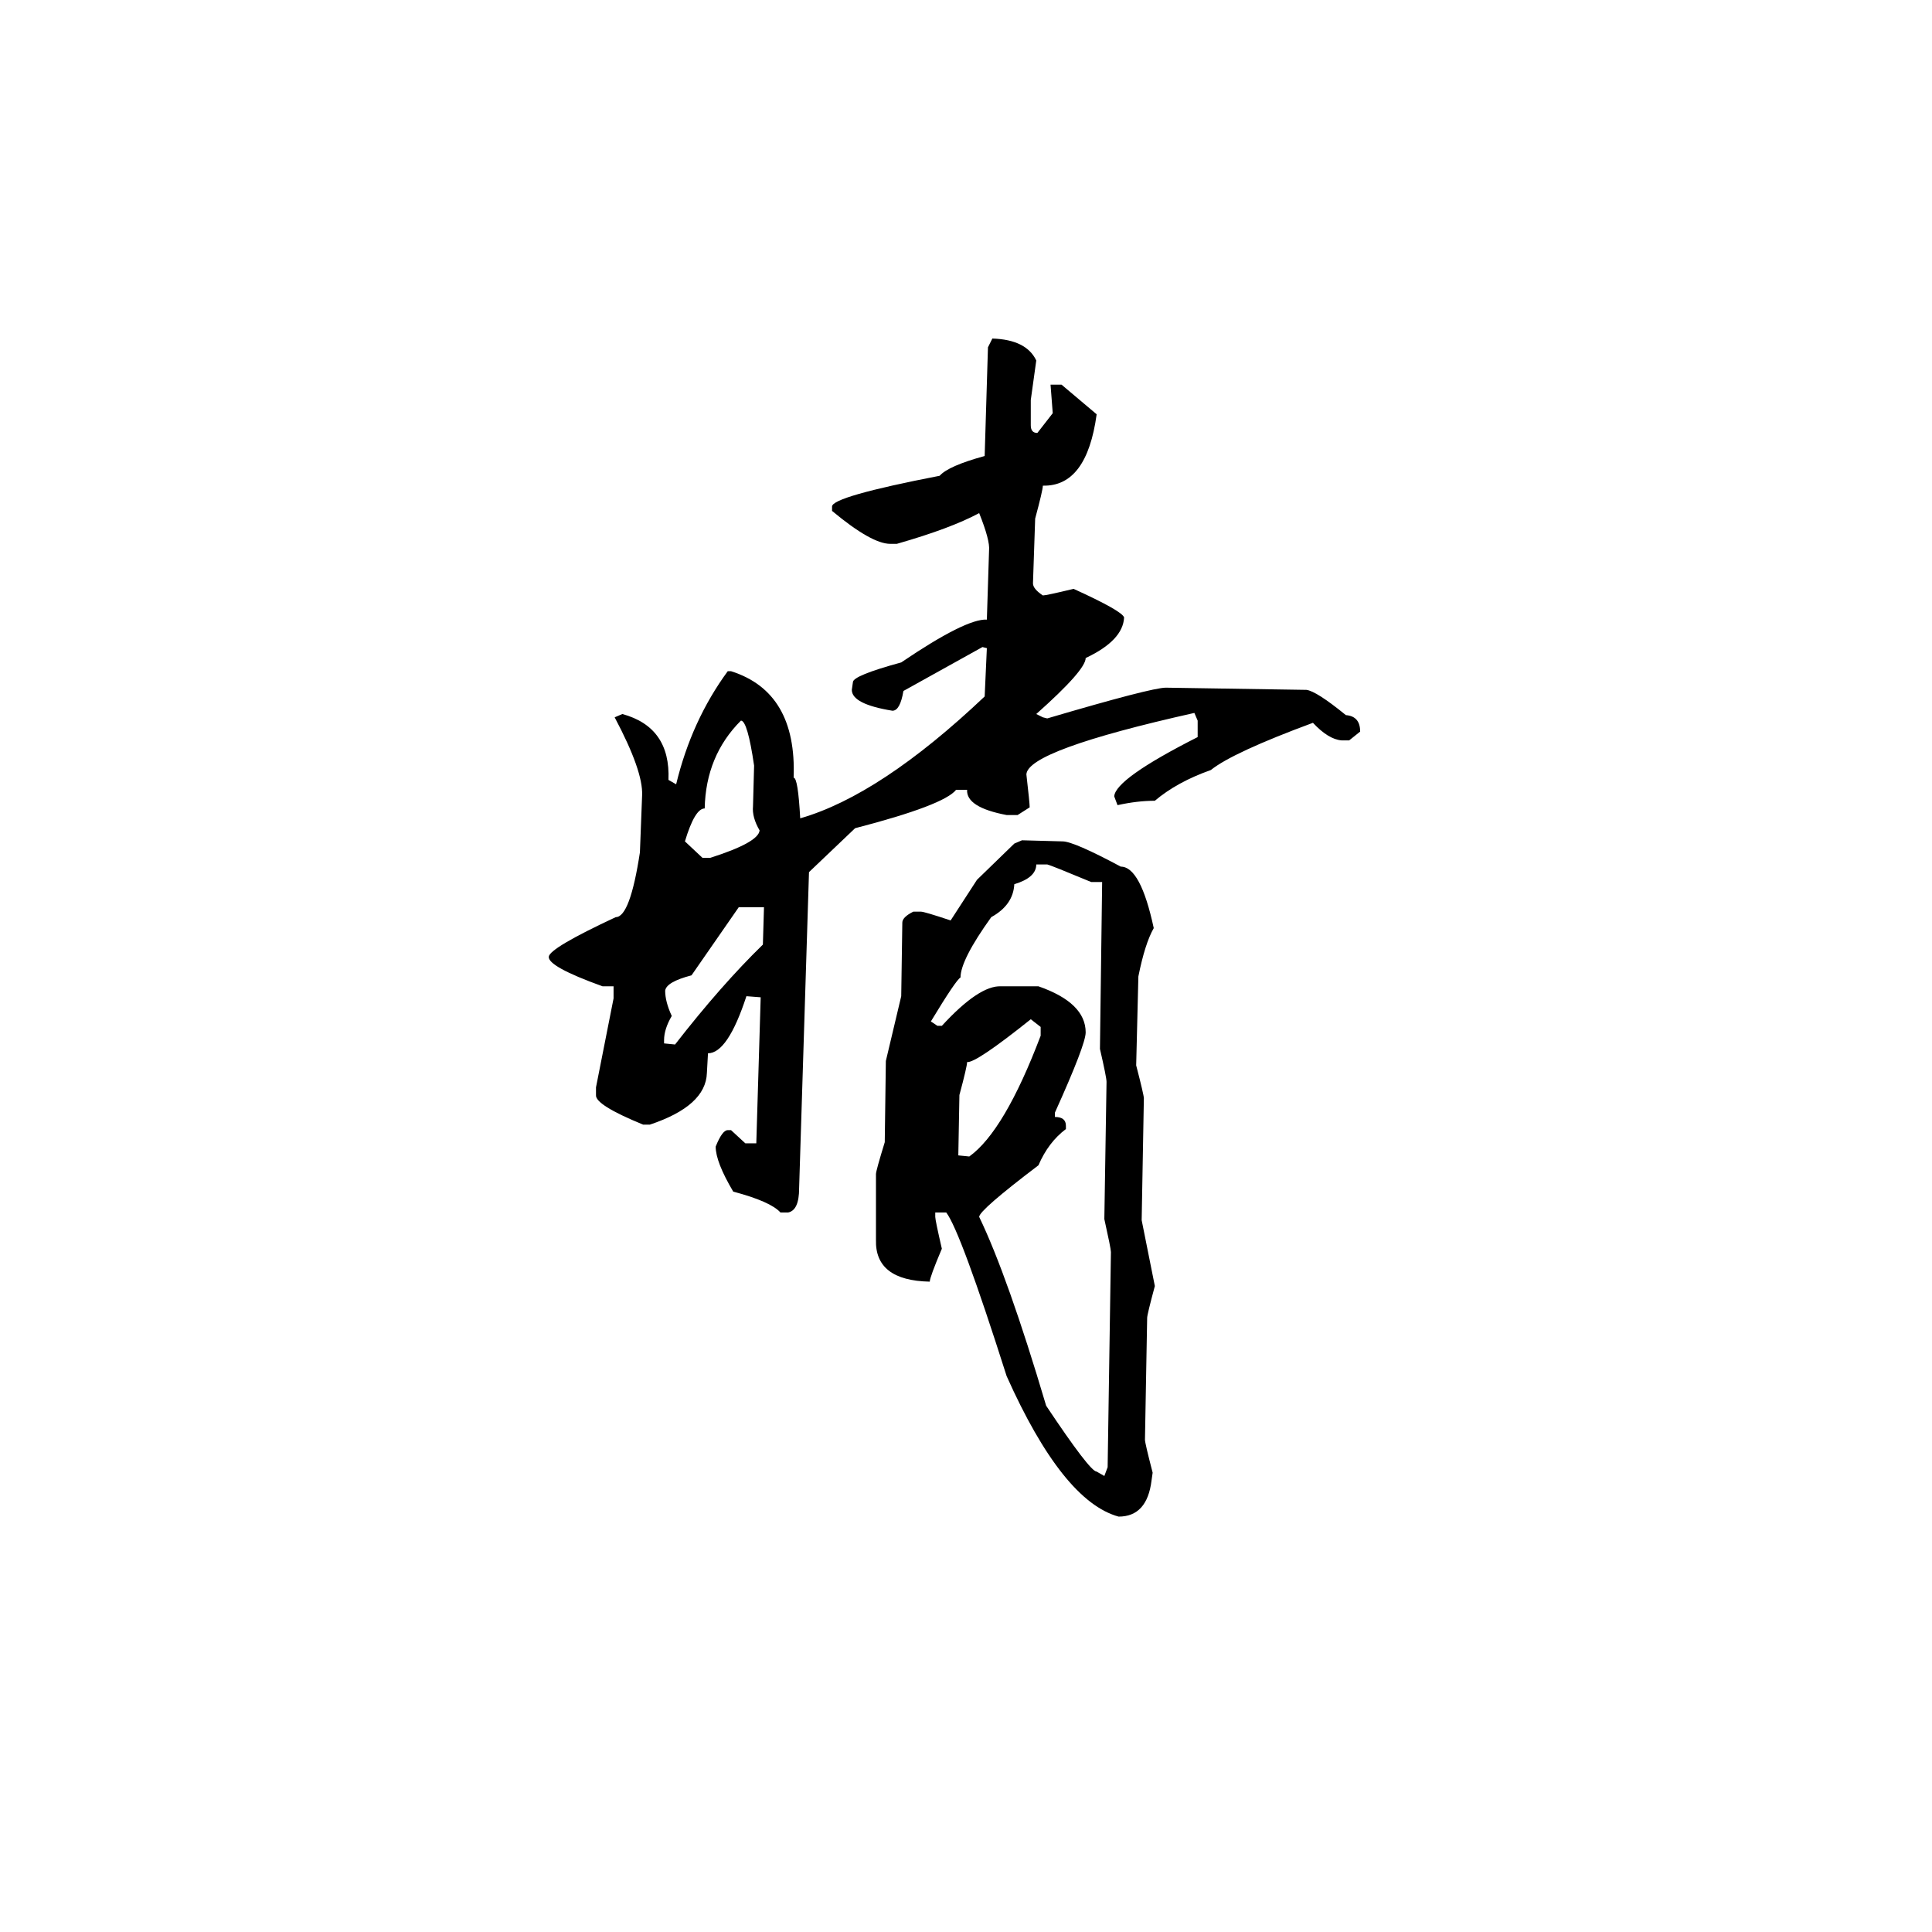
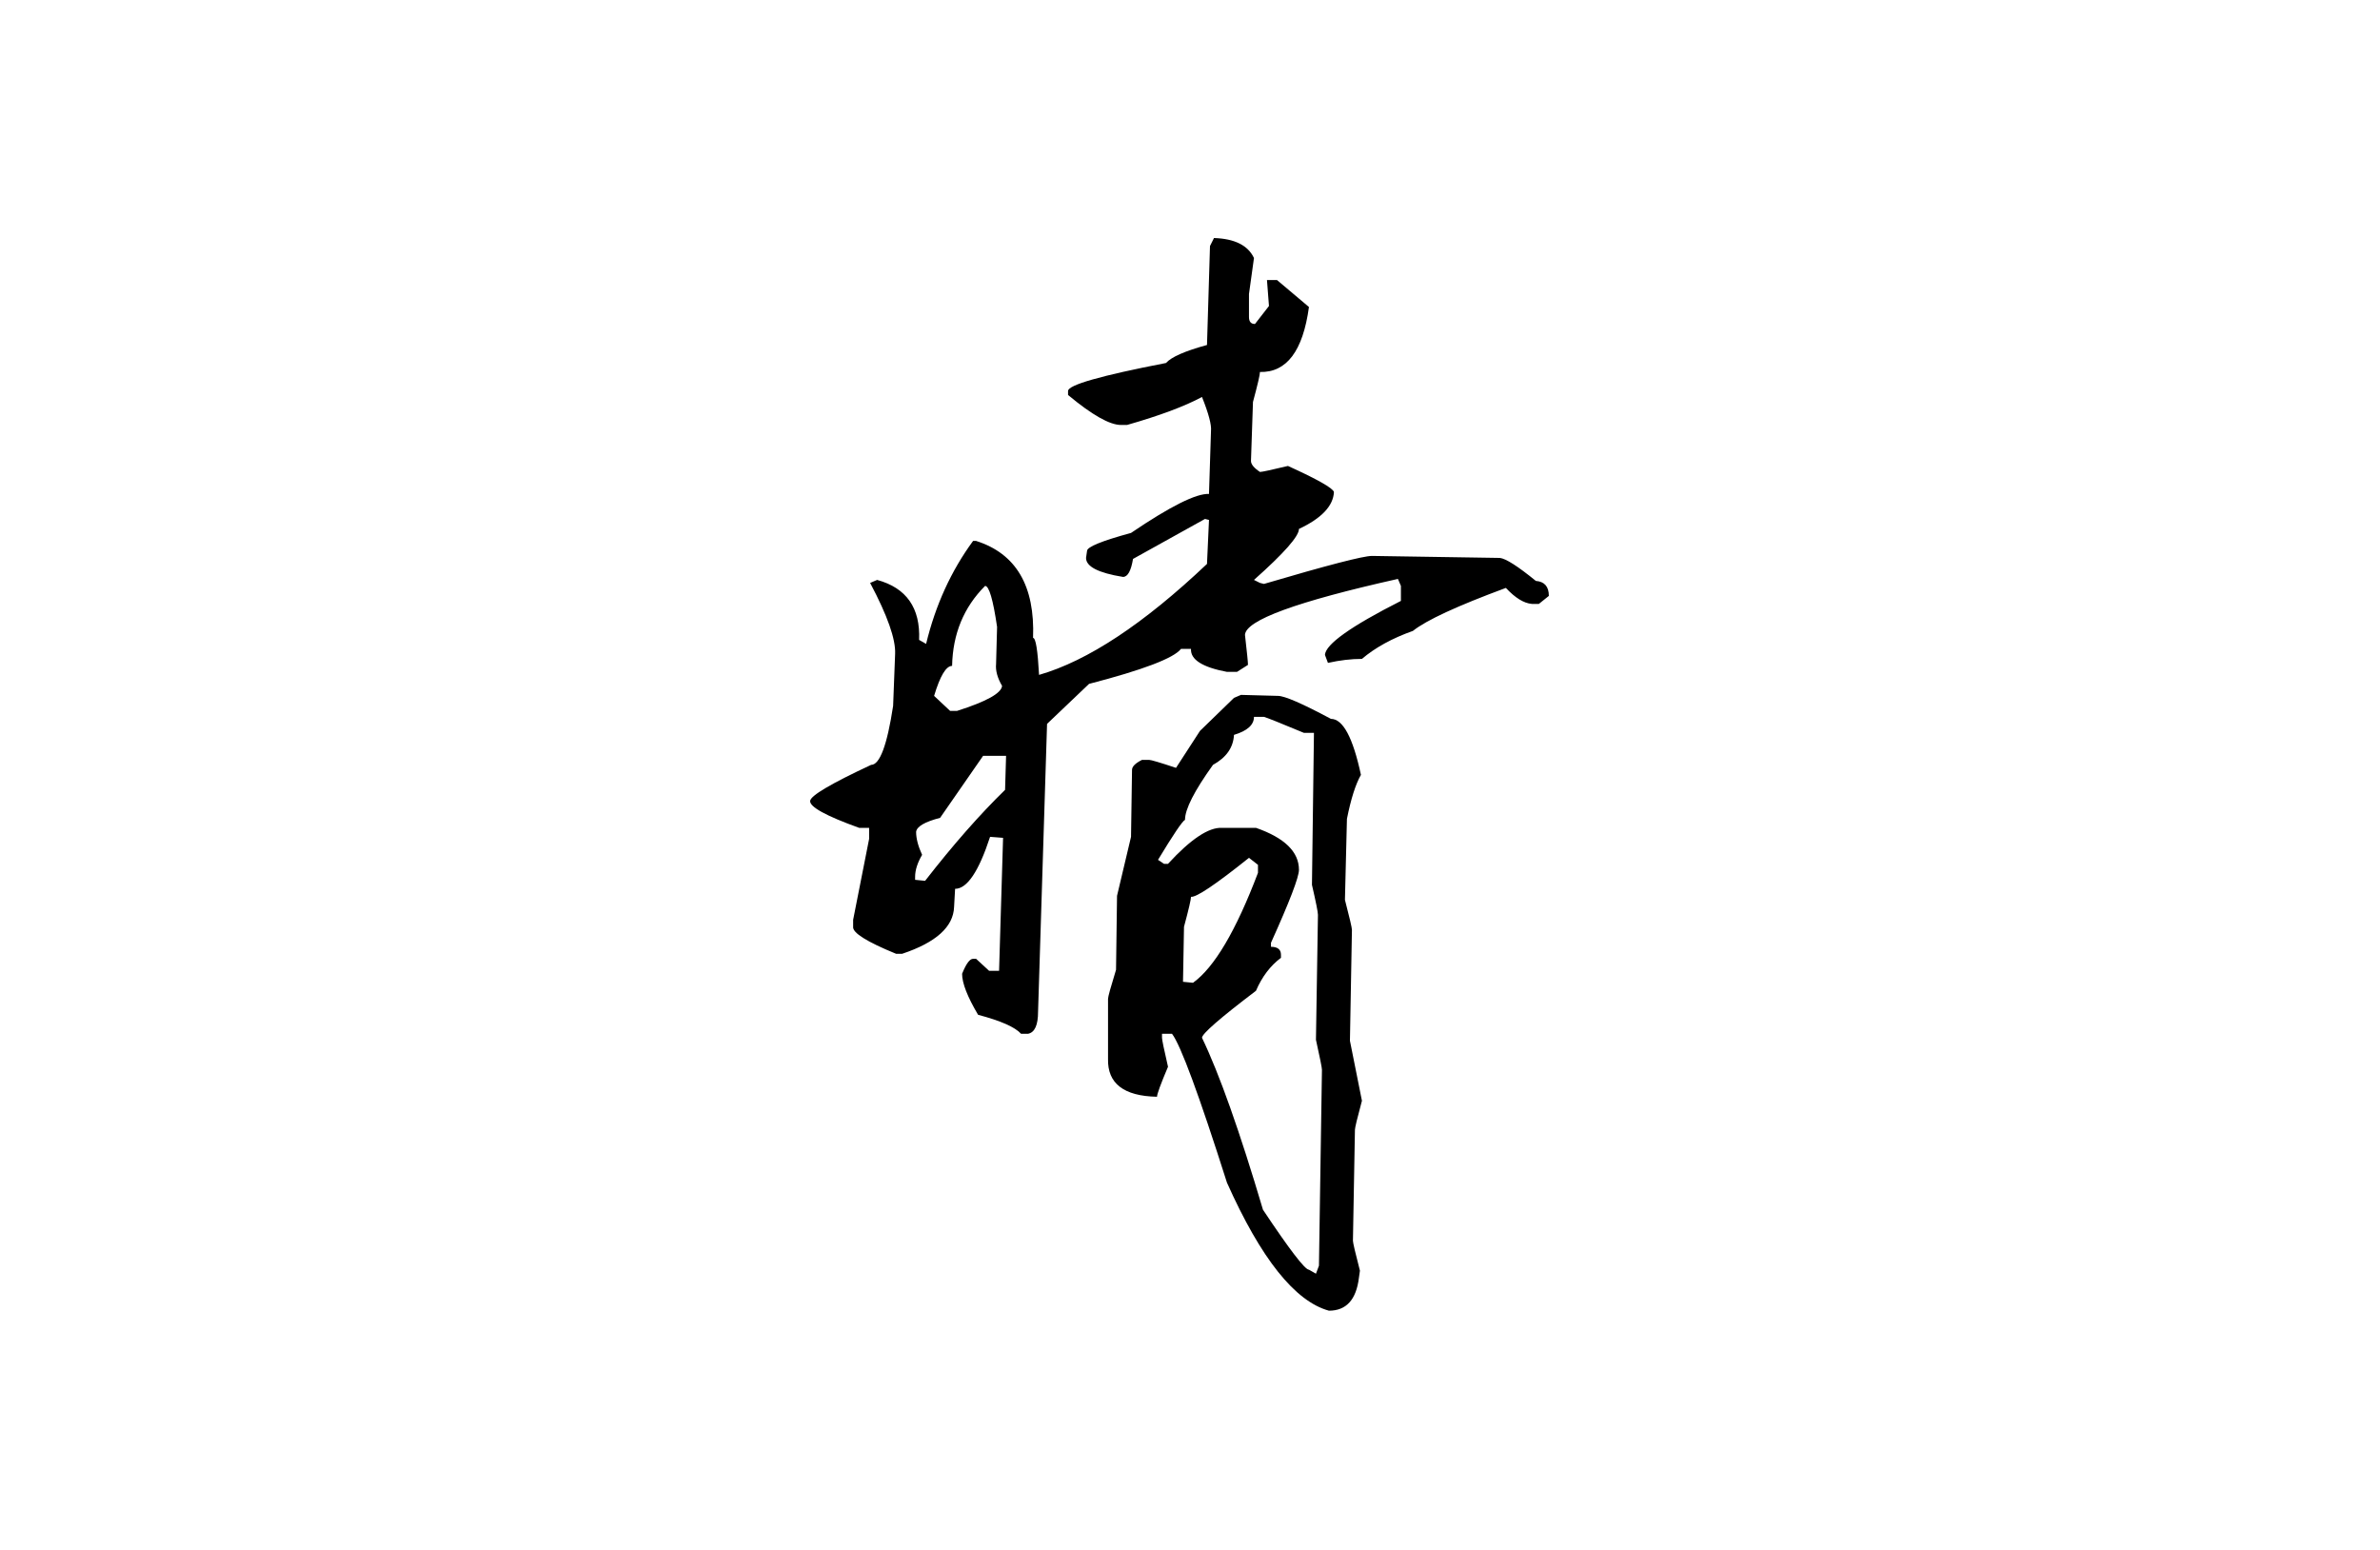
- <svg xmlns="http://www.w3.org/2000/svg" width="1000" height="1000" viewBox="0 0 1000 1000">
-   <g transform="translate(215.857,645.7654) scale(0.568286, -0.568286)">
+ <svg xmlns="http://www.w3.org/2000/svg" width="1000" height="651" viewBox="0 0 1000 651">
+   <g transform="translate(290,447.76) scale(0.42, -0.42)">
    <path d="M524 828Q555 827 564 808L559 772V749Q559 742 565 742L579 760L577 786H587L619 759Q610 693 570 694Q570 690 563 664L561 605Q561 600 570 594Q573 594 598 600Q642 580 644 574Q643 553 609 537Q609 526 564 486L570 483L574 482Q669 510 682 510L810 508Q819 507 846 485Q859 484 859 470L849 462H842Q830 463 816 478Q743 451 723 435Q692 424 672 407Q656 407 638 403L635 411Q636 427 711 465V480L708 487Q556 453 555 431Q558 405 558 401L547 394H537Q500 401 501 417H491Q480 403 399 382L357 342L348 54Q348 34 338 32H331Q322 42 288 51Q272 78 272 92Q278 107 283 107H286L299 95H309L313 228L300 229Q283 177 265 177L264 159Q263 129 212 112H206Q162 130 163 139V146L179 227V238H169Q119 256 120 265Q121 273 181 301Q194 301 203 360L205 412Q206 434 180 483L187 486Q231 474 229 426L236 422Q250 480 283 525H286Q346 506 343 428Q347 428 349 391Q422 412 517 502L519 546L515 547L443 507Q440 489 433 489Q396 495 396 508L397 515Q397 521 441 533Q500 573 519 572L521 635Q522 644 512 669Q486 655 437 641H431Q414 641 378 671V675Q378 684 476 703Q484 712 517 721L520 820ZM295 480Q263 448 262 400Q253 400 244 370L260 355H267Q311 369 312 380Q305 392 306 402L307 439Q301 480 295 480ZM551 371 588 370Q598 370 641 347Q659 347 671 291Q663 277 657 247L655 166Q662 139 662 136L660 25L672 -35Q665 -61 665 -64L663 -175Q663 -178 670 -205L669 -212Q665 -245 639 -245Q588 -231 537 -117Q495 15 482 32H472V28Q472 25 478 -1Q467 -27 467 -31Q417 -30 418 7V67Q418 70 426 96L427 170L441 229L442 296Q442 301 452 306H459Q462 306 486 298L510 335L544 368ZM564 349Q564 337 544 331Q543 312 523 301Q495 262 495 246Q491 244 468 206L474 202H478Q512 239 532 238H566Q609 223 609 196Q609 185 581 123V119Q591 119 591 111V108Q575 96 566 75Q512 34 512 28Q538 -26 573 -144Q613 -204 619 -204L626 -208L629 -200L632 -4Q632 -1 626 26L628 151Q628 155 622 181L624 333H614Q578 348 574 349ZM226 234Q226 224 232 211Q225 199 225 189V186L235 185Q277 239 315 276L316 310H293L250 248Q227 242 226 234ZM494 139 493 84 503 83Q535 106 568 193V201L559 208Q509 168 501 169Q501 165 494 139Z" fill="#000000" />
  </g>
</svg>
